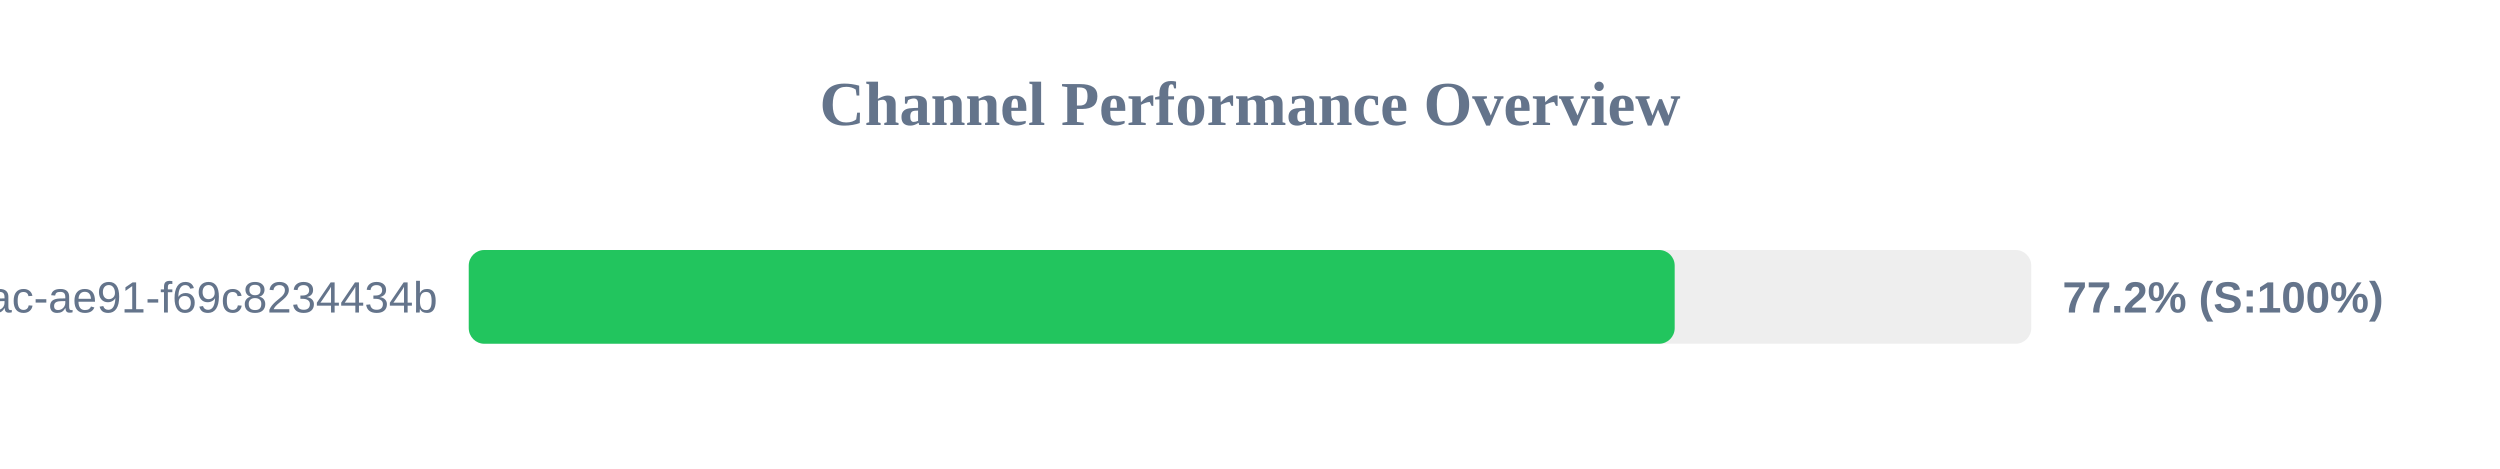
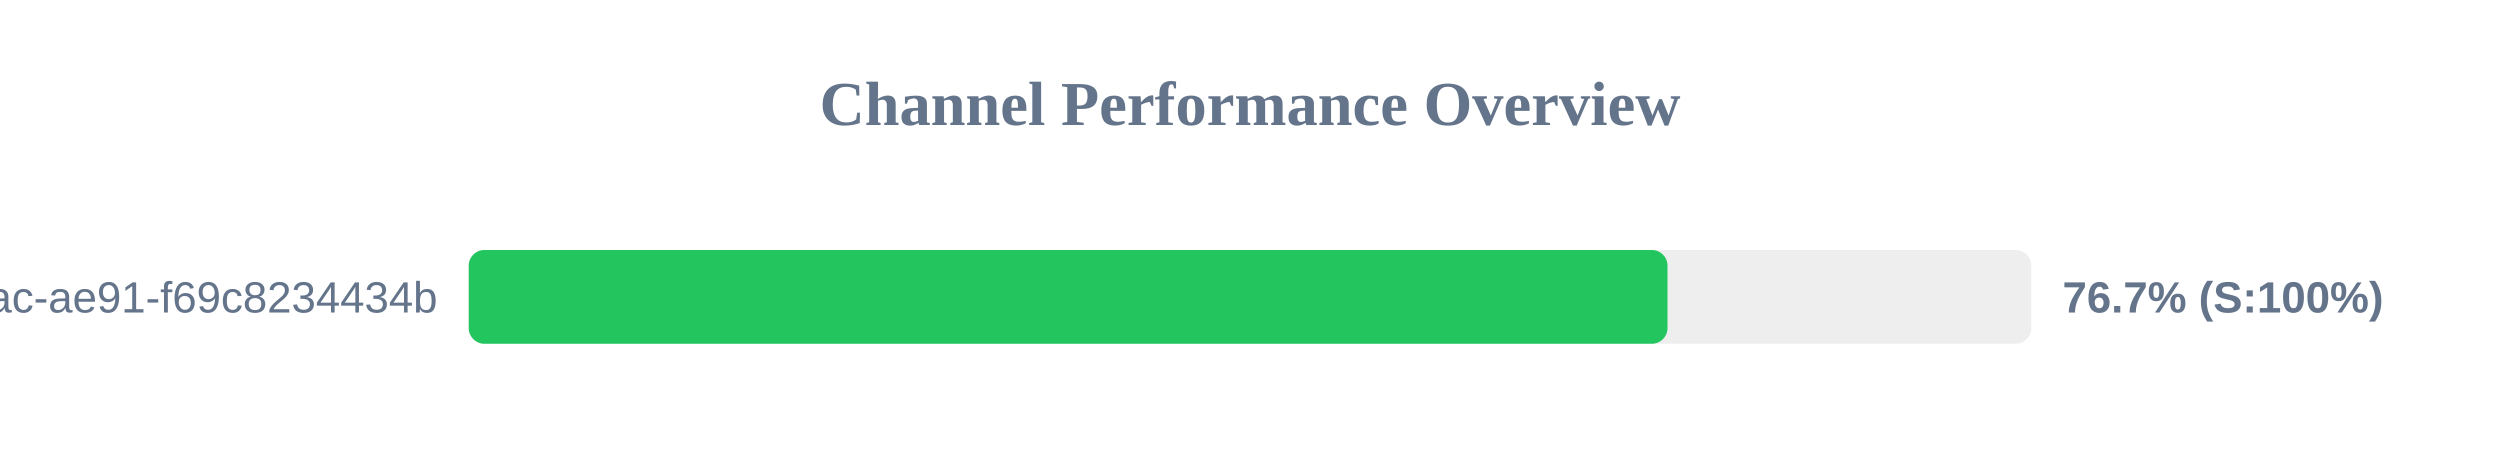
<svg xmlns="http://www.w3.org/2000/svg" width="800" height="150" version="1.1">
  <style>
        .row { font: 14px Arial; fill: #64748b; }
        .score { font: bold 14px Arial; fill: #64748b; }
    </style>
  <text x="400" y="40" text-anchor="middle" font-size="20px" font-weight="bold" fill="#64748b">Channel Performance Overview</text>
  <rect x="150" y="80" width="500" height="30" fill="#eee" rx="5" />
-   <rect x="150" y="80" width="385.9" height="30" fill="#22c55e" rx="5" />
+   <rect x="150" y="80" width="383.6" height="30" fill="#22c55e" rx="5" />
  <text x="140" y="100" text-anchor="end" class="row">?uuid=942b9cb8-92fa-46ac-ae91-f69c8234434b</text>
-   <text x="660" y="100" text-anchor="start" class="score">77.2% (S:100%)</text>
+   <text x="660" y="100" text-anchor="start" class="score">76.7% (S:100%)</text>
</svg>
